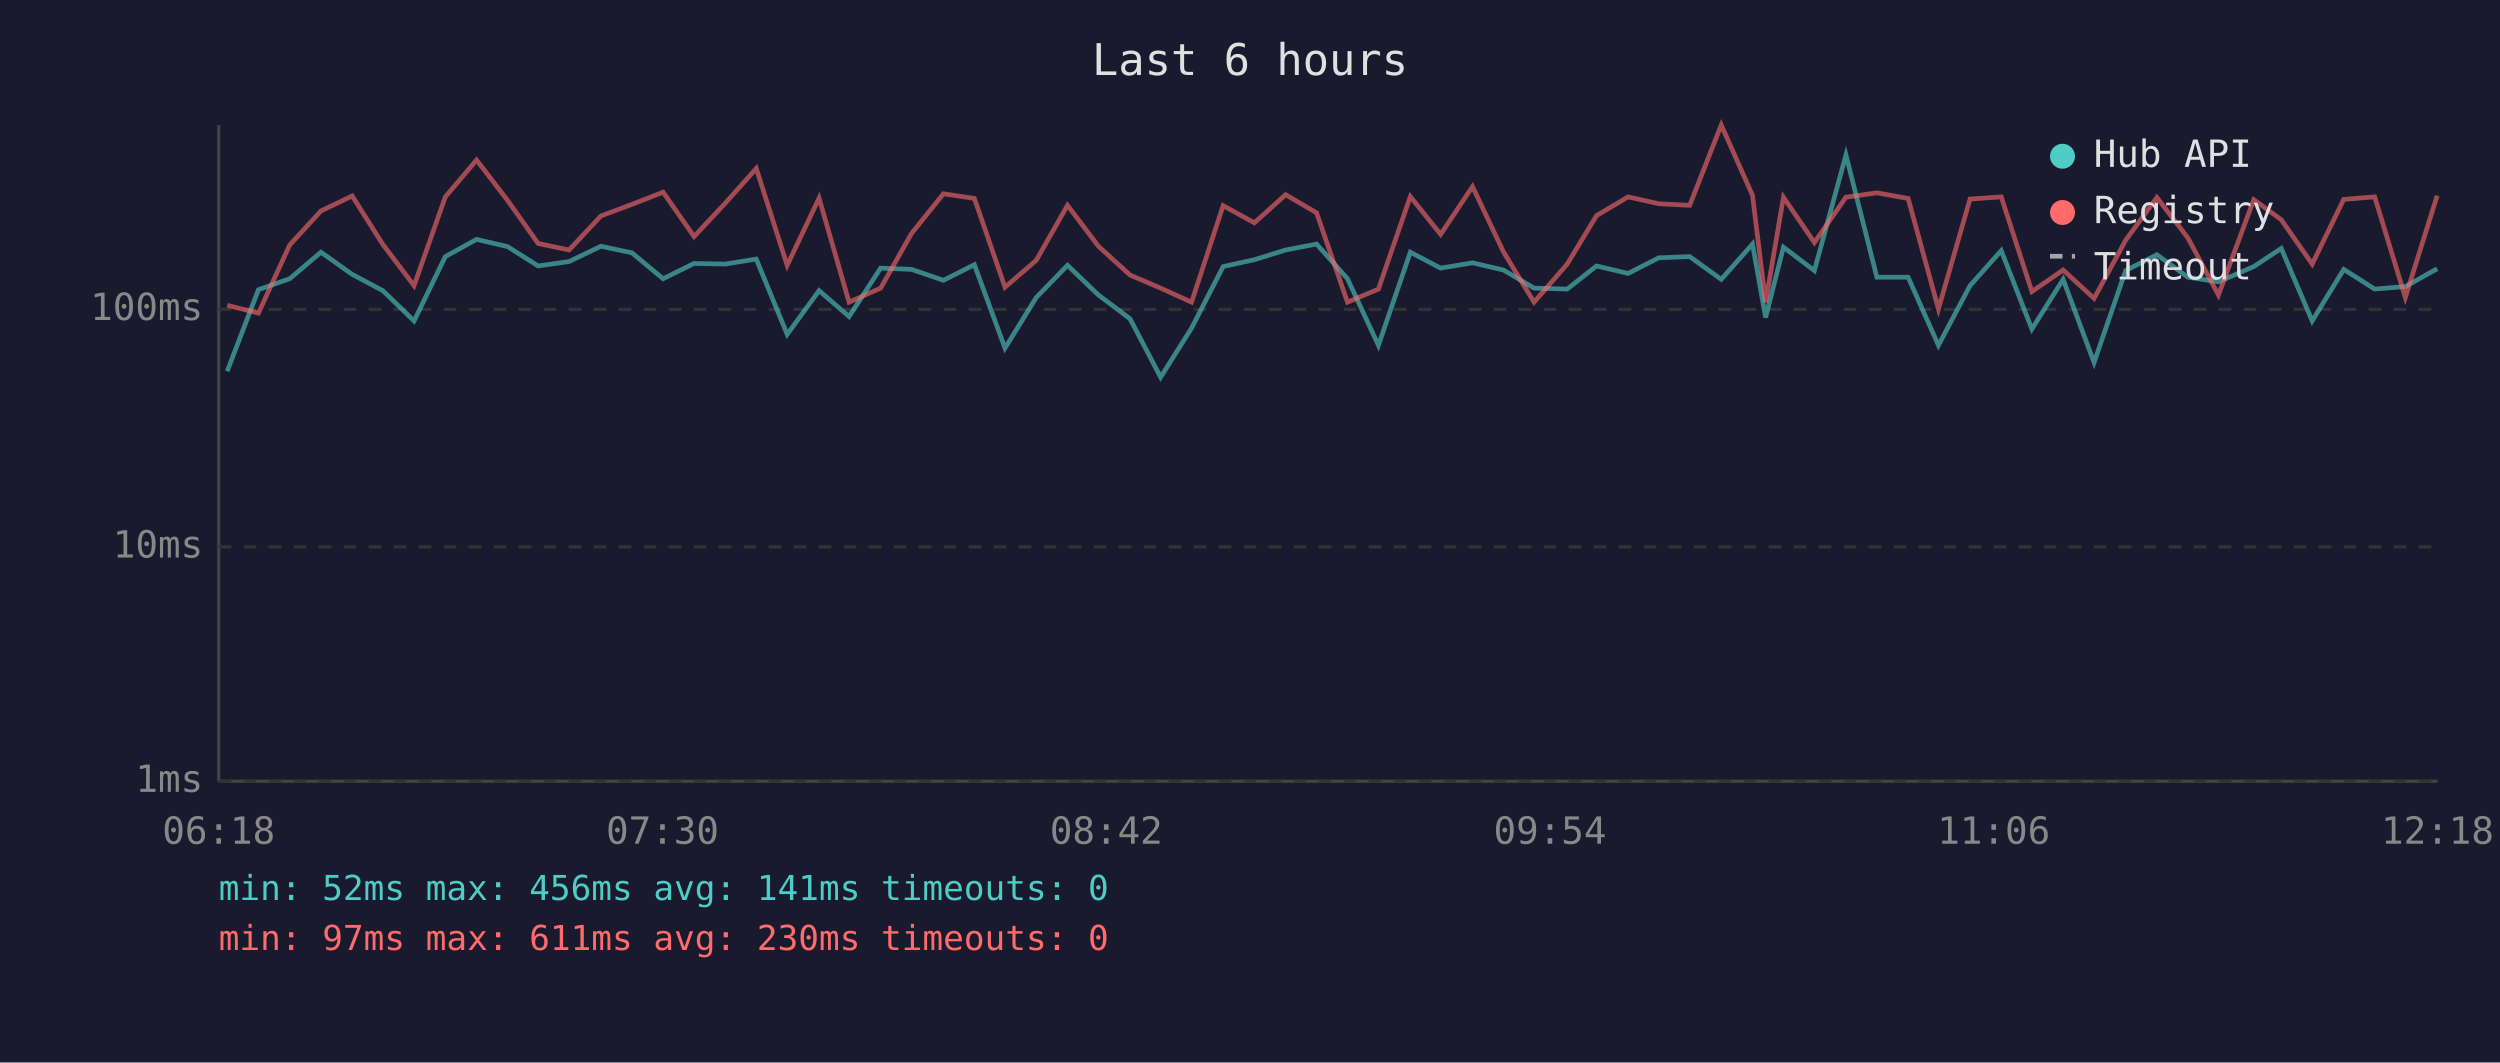
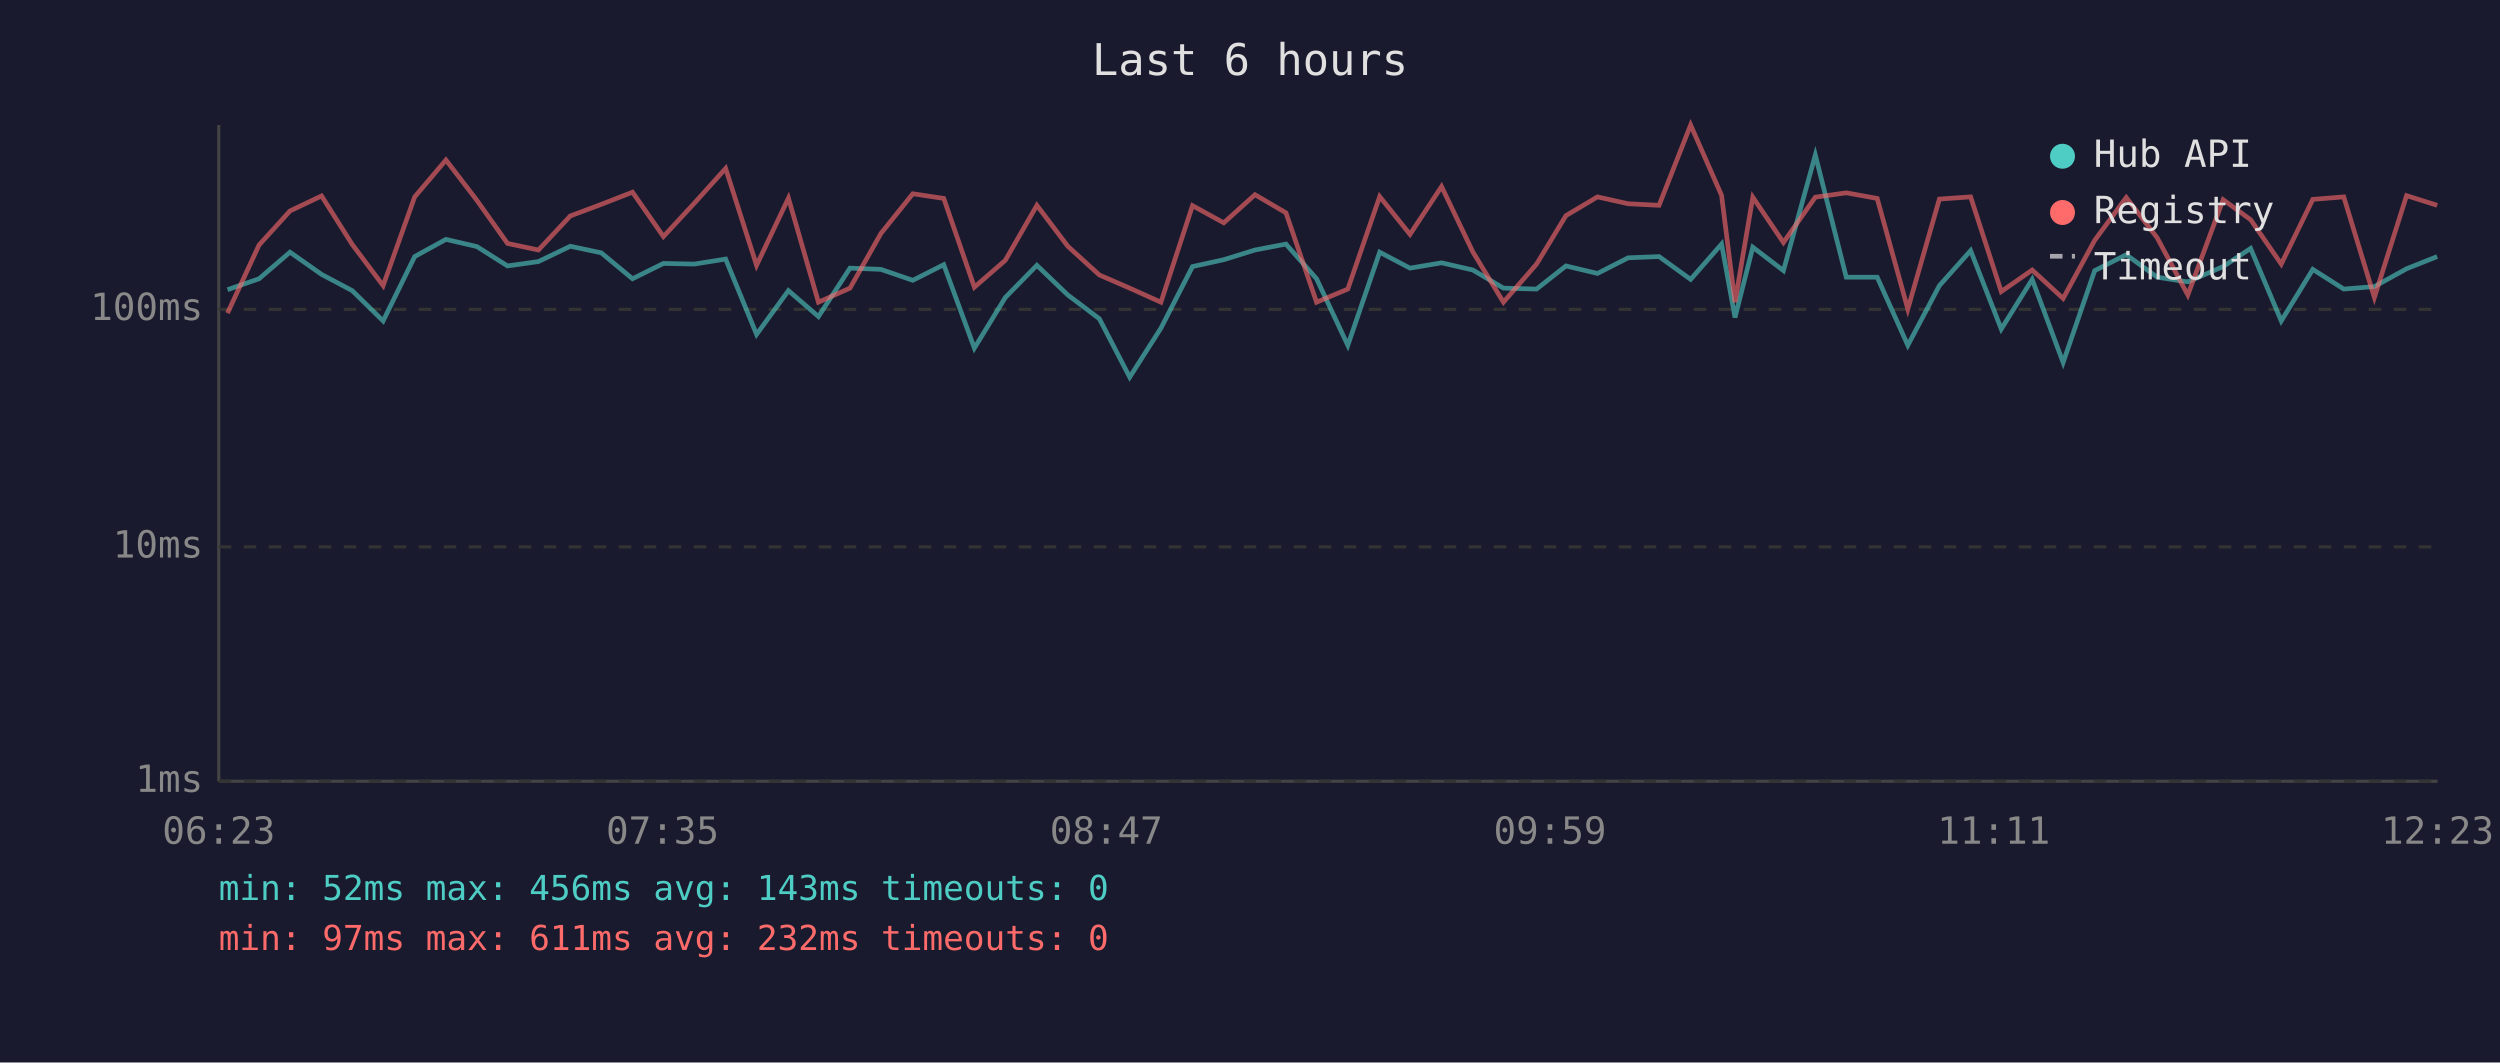
<svg xmlns="http://www.w3.org/2000/svg" viewBox="0 0 800 340" font-family="monospace" font-size="12">
  <rect width="800" height="340" fill="#1a1a2e" />
  <text x="400" y="24" fill="#e0e0e0" font-size="14" text-anchor="middle">Last 6 hours</text>
  <line x1="70" y1="40" x2="70" y2="250" stroke="#444" stroke-width="1" />
  <line x1="70" y1="250" x2="780" y2="250" stroke="#444" stroke-width="1" />
  <line x1="70" y1="250" x2="780" y2="250" stroke="#333" stroke-width="1" stroke-dasharray="4" />
  <text x="65" y="250" fill="#888" text-anchor="end" dominant-baseline="middle">1ms</text>
  <line x1="70" y1="175" x2="780" y2="175" stroke="#333" stroke-width="1" stroke-dasharray="4" />
  <text x="65" y="175" fill="#888" text-anchor="end" dominant-baseline="middle">10ms</text>
  <line x1="70" y1="99" x2="780" y2="99" stroke="#333" stroke-width="1" stroke-dasharray="4" />
  <text x="65" y="99" fill="#888" text-anchor="end" dominant-baseline="middle">100ms</text>
-   <text x="70" y="270" fill="#888" text-anchor="middle">06:18</text>
-   <text x="212" y="270" fill="#888" text-anchor="middle">07:30</text>
-   <text x="354" y="270" fill="#888" text-anchor="middle">08:42</text>
-   <text x="496" y="270" fill="#888" text-anchor="middle">09:54</text>
-   <text x="638" y="270" fill="#888" text-anchor="middle">11:06</text>
-   <text x="780" y="270" fill="#888" text-anchor="middle">12:18</text>
-   <polyline points="72.7,118.8 82.7,92.7 92.7,89.2 102.7,80.7 112.7,87.8 122.5,93.0 132.5,102.7 142.5,82.1 152.5,76.6 162.4,78.9 172.2,85.1 182.1,83.7 192.3,78.8 202.2,80.9 212.2,89.2 222.1,84.3 232.1,84.5 242.0,82.9 251.9,107.0 262.1,93.0 271.7,101.3 281.8,85.8 291.7,86.2 301.9,89.7 311.8,84.7 321.6,111.4 331.6,95.2 341.6,84.9 351.5,94.4 361.6,102.0 371.4,120.7 381.3,105.0 391.4,85.3 401.4,83.1 411.4,80.0 421.3,78.1 431.2,89.2 441.1,110.5 451.3,80.7 461.0,85.8 471.2,84.1 481.1,86.4 490.9,92.2 501.5,92.5 510.9,85.1 521.0,87.5 530.8,82.5 540.7,82.1 550.8,89.4 560.8,78.1 565.0,101.6 570.7,79.1 580.6,86.6 590.7,49.6 600.6,88.7 610.6,88.7 620.3,110.5 630.4,91.4 640.4,80.2 650.2,105.3 660.2,89.4 670.1,116.0 680.2,86.6 690.2,81.5 700.1,88.7 709.9,90.2 721.2,85.3 730.0,79.5 739.9,102.7 750.0,86.2 759.9,92.5 769.7,91.7 779.9,86.0" fill="none" stroke="#4ecdc4" stroke-width="1.5" opacity="0.6" />
-   <polyline points="72.7,97.7 82.7,100.2 92.7,78.4 102.7,67.5 112.7,62.7 122.5,78.2 132.5,91.4 142.5,63.0 152.5,51.2 162.4,64.1 172.2,77.9 182.1,80.0 192.3,69.1 202.2,65.4 212.2,61.5 222.1,75.7 232.1,65.0 242.0,53.9 251.9,84.9 262.1,63.4 271.7,96.7 281.8,92.2 291.7,74.7 301.9,62.0 311.8,63.5 321.6,91.9 331.6,83.3 341.6,65.7 351.5,78.8 361.6,88.0 371.4,92.2 381.3,96.7 391.4,65.8 401.4,71.3 411.4,62.3 421.3,68.1 431.2,96.7 441.1,92.5 451.3,62.9 461.0,75.0 471.2,59.7 481.1,80.6 490.9,96.7 501.5,84.5 510.9,69.0 521.0,63.0 530.8,65.2 540.7,65.7 550.8,40.0 560.8,62.5 565.0,96.7 570.7,63.1 580.6,77.6 590.7,63.1 600.6,61.7 610.6,63.5 620.3,98.9 630.4,63.7 640.4,63.0 650.2,93.3 660.2,86.4 670.1,95.5 680.2,76.9 690.2,63.2 700.1,76.1 709.9,94.4 721.2,63.9 730.0,70.3 739.9,84.5 750.0,63.8 759.9,63.0 769.7,95.2 779.9,62.6" fill="none" stroke="#ff6b6b" stroke-width="1.5" opacity="0.6" />
+   <text x="70" y="270" fill="#888" text-anchor="middle">06:23</text>
+   <text x="212" y="270" fill="#888" text-anchor="middle">07:35</text>
+   <text x="354" y="270" fill="#888" text-anchor="middle">08:47</text>
+   <text x="496" y="270" fill="#888" text-anchor="middle">09:59</text>
+   <text x="638" y="270" fill="#888" text-anchor="middle">11:11</text>
+   <text x="780" y="270" fill="#888" text-anchor="middle">12:23</text>
+   <polyline points="72.8,92.7 82.9,89.2 92.8,80.7 102.9,87.8 112.7,93.0 122.6,102.7 132.7,82.1 142.7,76.6 152.6,78.9 162.4,85.1 172.3,83.7 182.5,78.8 192.4,80.9 202.4,89.2 212.3,84.3 222.2,84.5 232.2,82.9 242.1,107.0 252.3,93.0 261.9,101.3 272.0,85.8 281.9,86.2 292.1,89.7 302.0,84.7 311.8,111.4 321.7,95.2 331.8,84.9 341.7,94.4 351.8,102.0 361.5,120.7 371.5,105.0 381.6,85.3 391.6,83.1 401.6,80.0 411.5,78.1 421.3,89.2 431.3,110.5 441.5,80.7 451.2,85.8 461.3,84.1 471.3,86.4 481.1,92.2 491.7,92.5 501.1,85.1 511.2,87.5 521.0,82.5 530.9,82.1 541.0,89.4 550.9,78.1 555.2,101.6 560.9,79.1 570.7,86.6 580.9,49.6 590.8,88.7 600.7,88.7 610.5,110.5 620.6,91.4 630.6,80.2 640.4,105.3 650.3,89.4 660.2,116.0 670.3,86.6 680.4,81.5 690.3,88.7 700.1,90.2 711.4,85.3 720.2,79.5 730.0,102.7 740.1,86.2 750.0,92.5 759.8,91.7 770.1,86.0 779.9,82.1" fill="none" stroke="#4ecdc4" stroke-width="1.5" opacity="0.6" />
+   <polyline points="72.8,100.2 82.9,78.4 92.8,67.5 102.9,62.7 112.7,78.2 122.6,91.4 132.7,63.0 142.7,51.2 152.6,64.1 162.4,77.9 172.3,80.0 182.5,69.1 192.4,65.4 202.4,61.5 212.3,75.7 222.2,65.0 232.2,53.9 242.1,84.9 252.3,63.4 261.9,96.7 272.0,92.2 281.9,74.7 292.1,62.0 302.0,63.5 311.8,91.9 321.7,83.3 331.8,65.7 341.7,78.8 351.8,88.0 361.5,92.2 371.5,96.7 381.6,65.8 391.6,71.3 401.6,62.3 411.5,68.1 421.3,96.7 431.3,92.5 441.5,62.9 451.2,75.0 461.3,59.7 471.3,80.6 481.1,96.7 491.7,84.5 501.1,69.0 511.2,63.0 521.0,65.2 530.9,65.7 541.0,40.0 550.9,62.5 555.2,96.7 560.9,63.1 570.7,77.6 580.9,63.1 590.8,61.7 600.7,63.5 610.5,98.9 620.6,63.7 630.6,63.0 640.4,93.3 650.3,86.4 660.2,95.5 670.3,76.9 680.4,63.2 690.3,76.1 700.1,94.4 711.4,63.9 720.2,70.3 730.0,84.5 740.1,63.8 750.0,63.0 759.8,95.2 770.1,62.6 779.9,65.7" fill="none" stroke="#ff6b6b" stroke-width="1.5" opacity="0.6" />
  <circle cx="660" cy="50" r="4" fill="#4ecdc4" />
  <text x="670" y="50" fill="#e0e0e0" dominant-baseline="middle">Hub API</text>
  <circle cx="660" cy="68" r="4" fill="#ff6b6b" />
  <text x="670" y="68" fill="#e0e0e0" dominant-baseline="middle">Registry</text>
  <line x1="656" y1="82" x2="664" y2="82" stroke="#e0e0e0" stroke-width="1.5" stroke-dasharray="4,3" opacity="0.7" />
  <text x="670" y="86" fill="#e0e0e0" dominant-baseline="middle">Timeout</text>
-   <text x="70" y="288" fill="#4ecdc4" font-size="11">min: 52ms  max: 456ms  avg: 141ms  timeouts: 0</text>
-   <text x="70" y="304" fill="#ff6b6b" font-size="11">min: 97ms  max: 611ms  avg: 230ms  timeouts: 0</text>
+   <text x="70" y="288" fill="#4ecdc4" font-size="11">min: 52ms  max: 456ms  avg: 143ms  timeouts: 0</text>
+   <text x="70" y="304" fill="#ff6b6b" font-size="11">min: 97ms  max: 611ms  avg: 232ms  timeouts: 0</text>
</svg>
